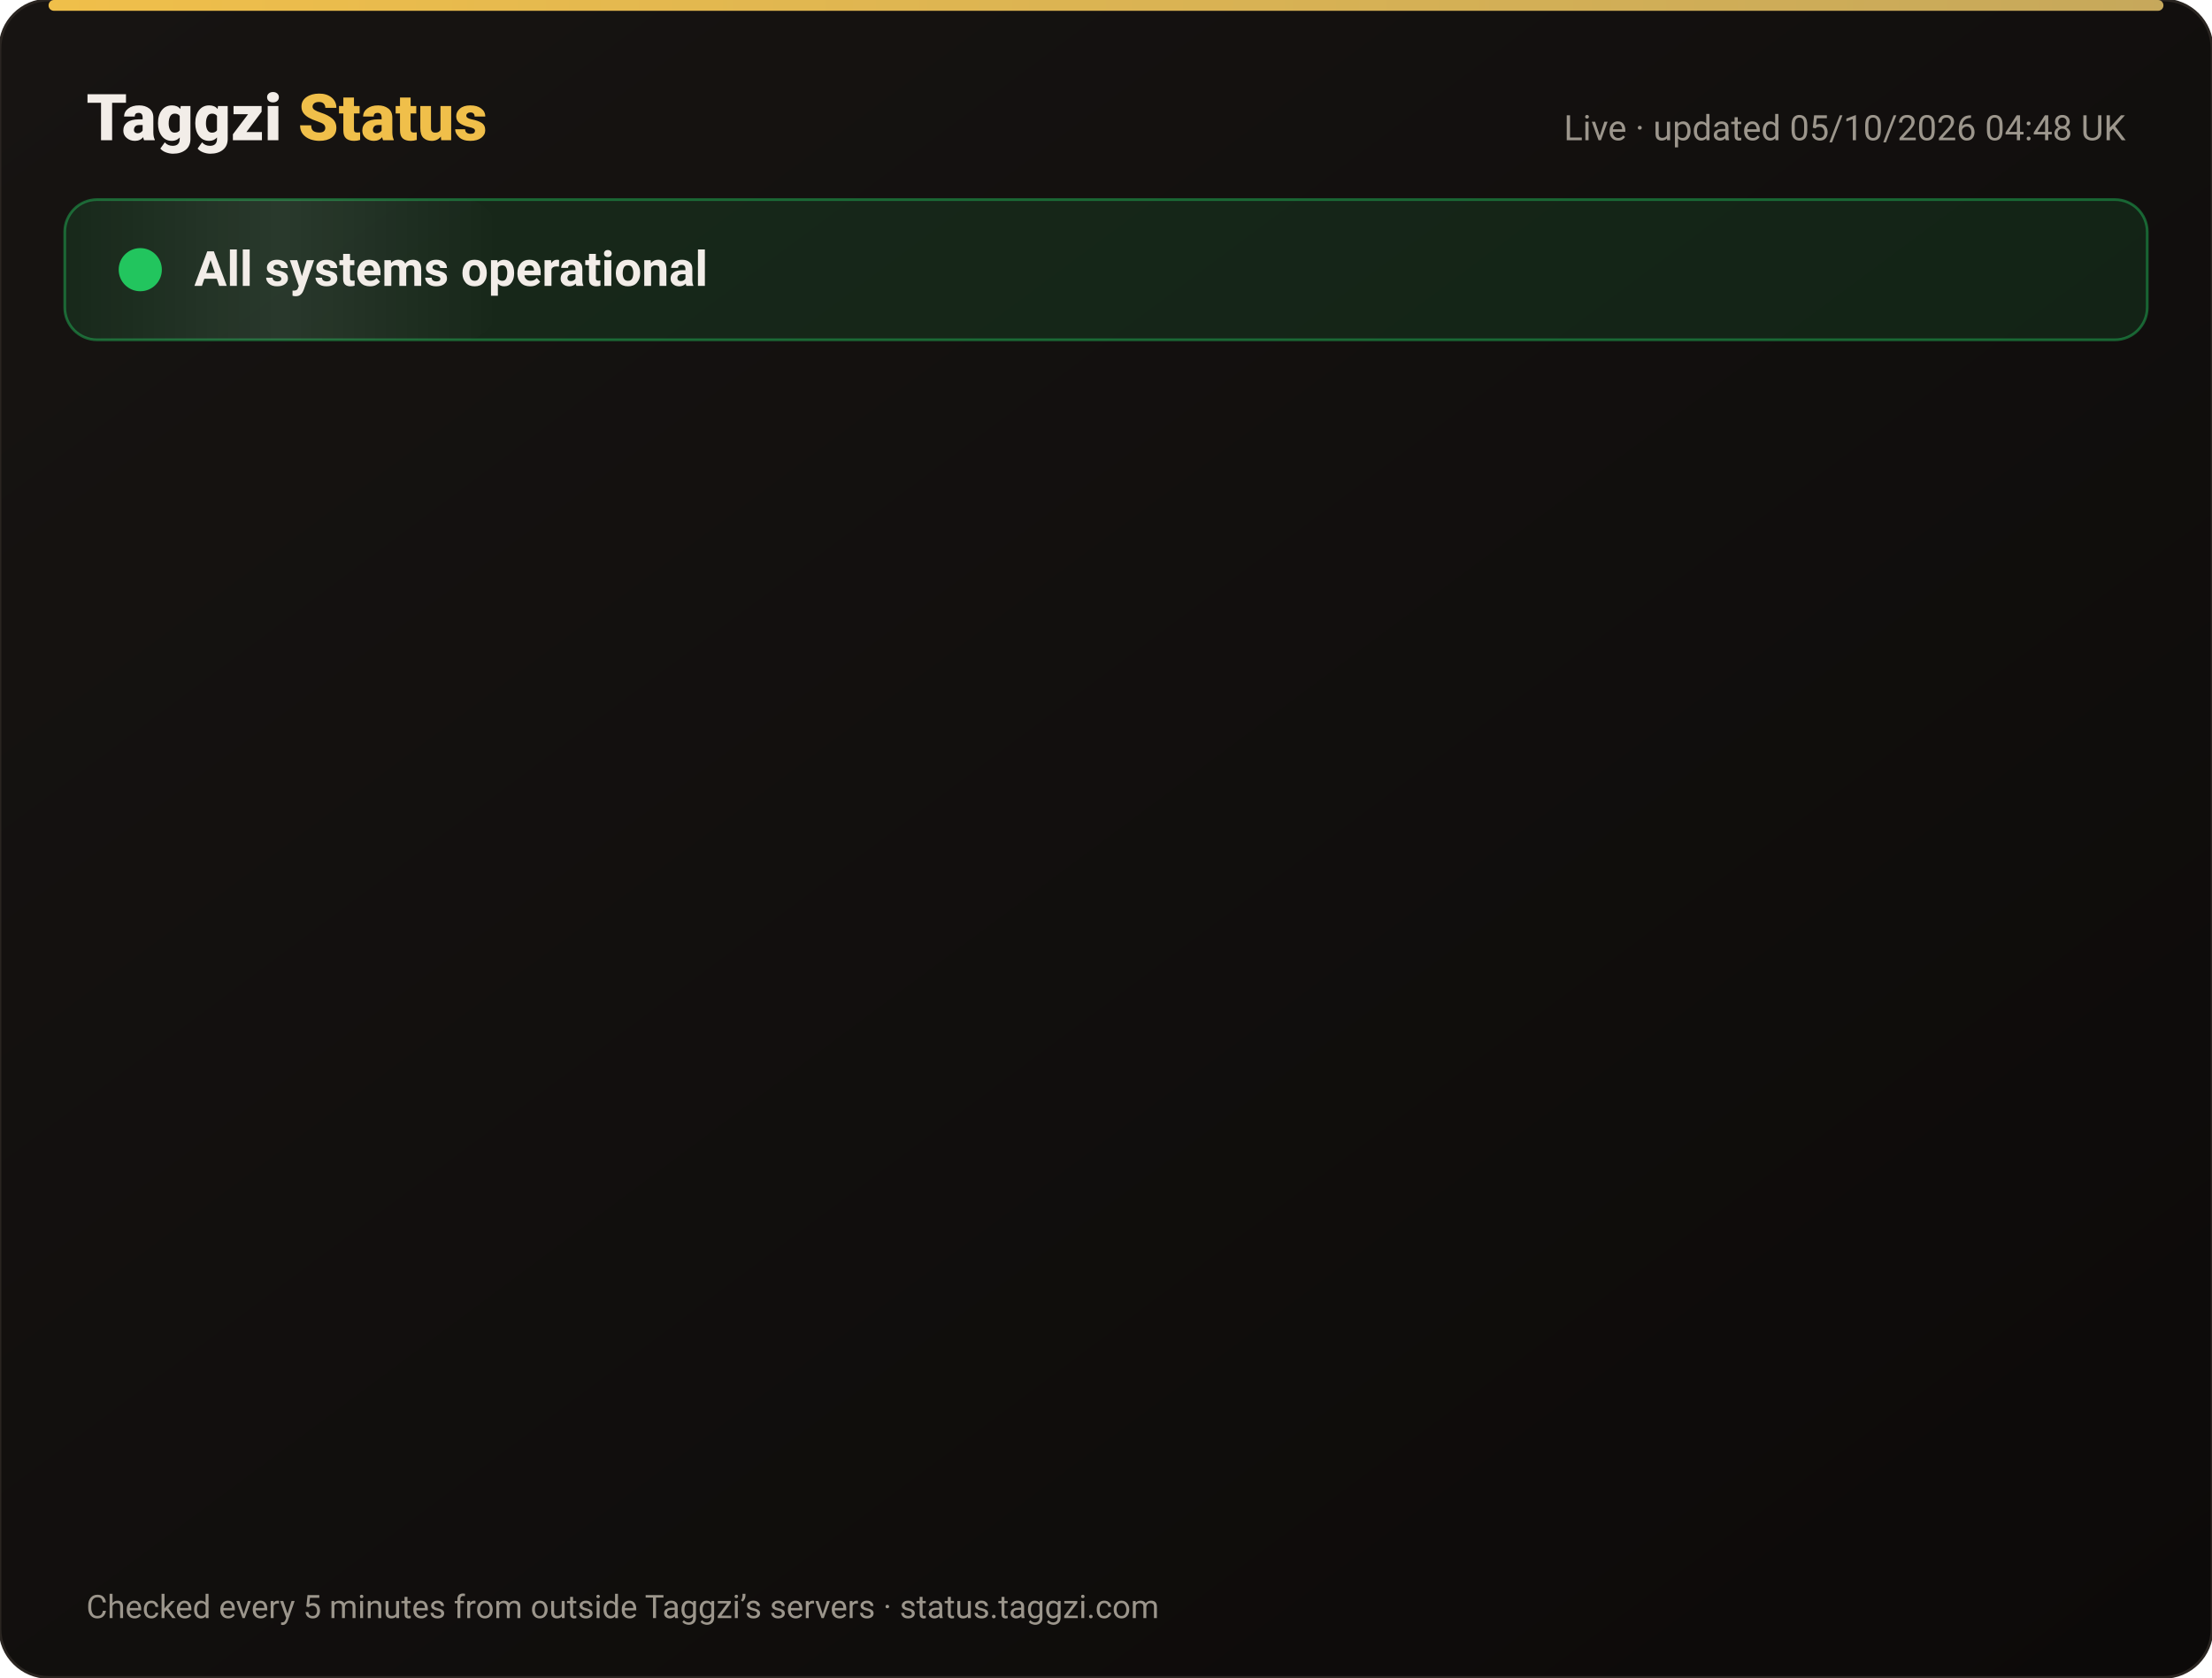
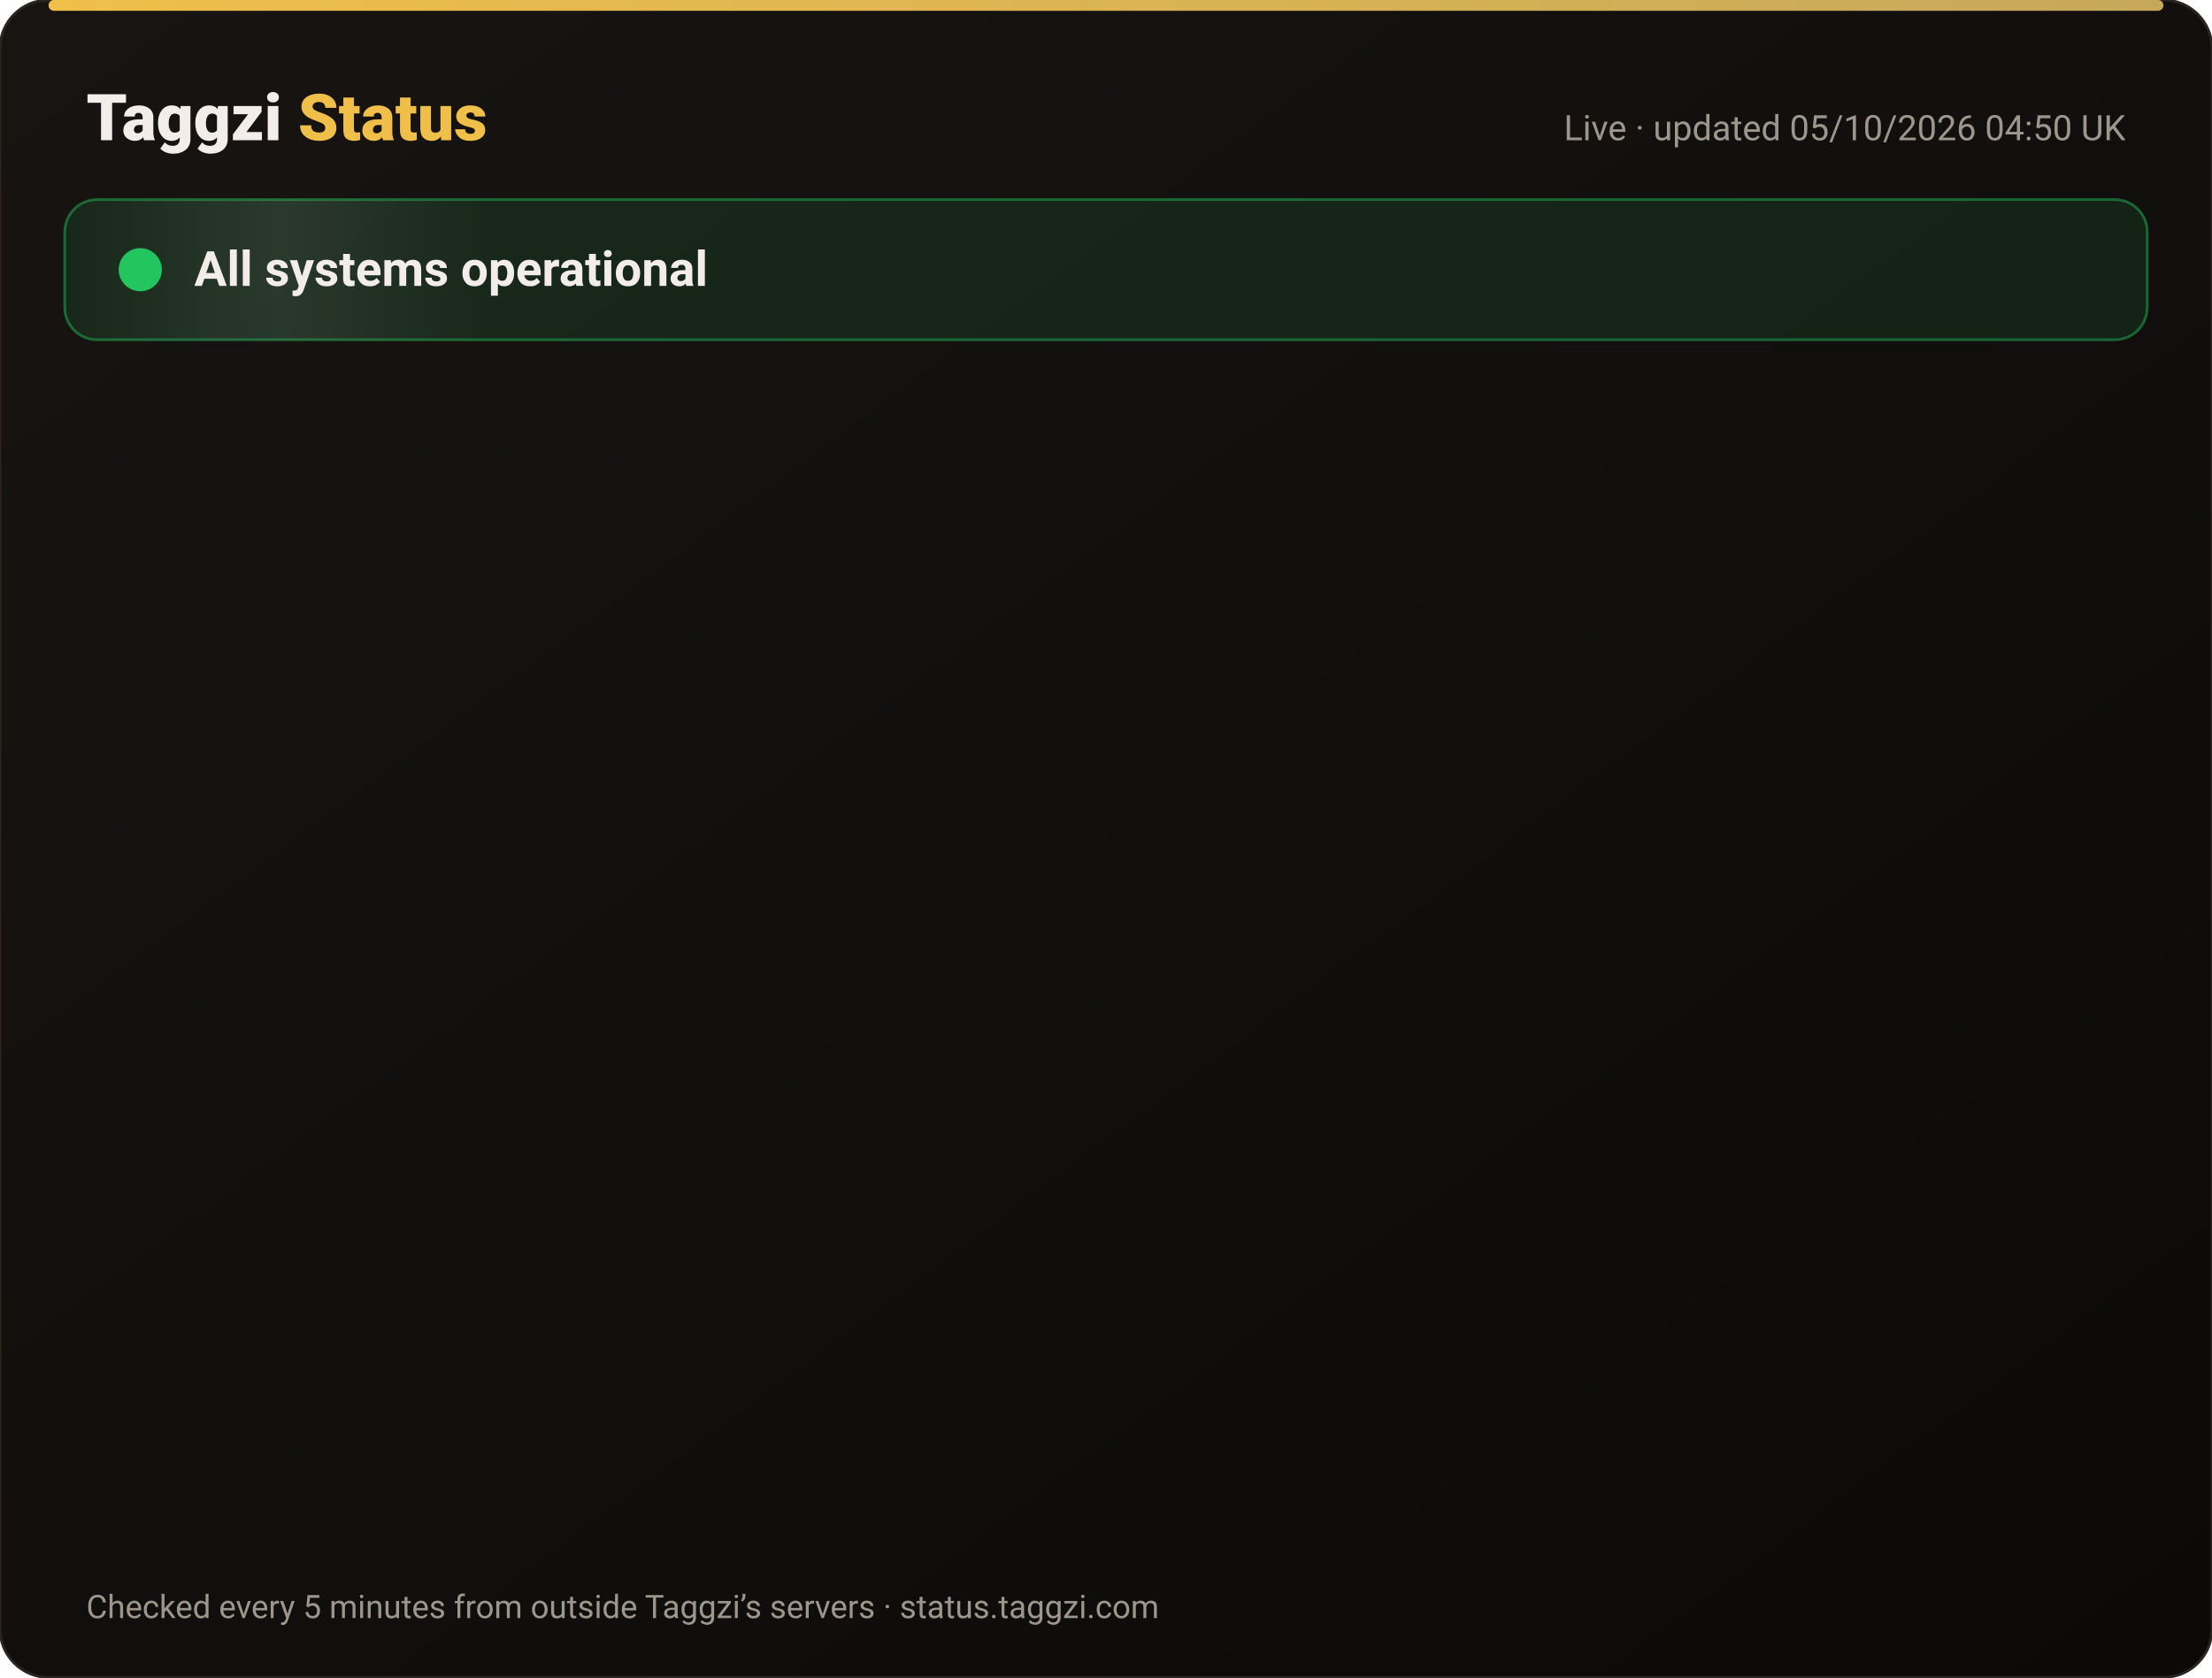
<svg xmlns="http://www.w3.org/2000/svg" width="820" height="622" viewBox="0 0 820 622" font-family="-apple-system,Segoe UI,Roboto,Helvetica,Arial,sans-serif">
  <defs>
    <linearGradient id="bg" x1="0" y1="0" x2="1" y2="1">
      <stop offset="0" stop-color="#171412" />
      <stop offset="1" stop-color="#0C0A09" />
    </linearGradient>
    <linearGradient id="gold" x1="0" x2="1">
      <stop offset="0" stop-color="#F0BF4A" />
      <stop offset="1" stop-color="#c6a85b" />
    </linearGradient>
    <linearGradient id="shine" x1="0" x2="1">
      <stop offset="0" stop-color="#fff" stop-opacity="0" />
      <stop offset=".5" stop-color="#fff" stop-opacity=".08" />
      <stop offset="1" stop-color="#fff" stop-opacity="0" />
    </linearGradient>
  </defs>
  <rect width="820" height="622" rx="18" fill="url(#bg)" stroke="#2a2521" />
  <rect x="18" y="0" width="784" height="4" rx="2" fill="url(#gold)" />
  <text x="32" y="52" font-size="24" font-weight="800" fill="#F2EDE8">Taggzi <tspan fill="#F0BF4A">Status</tspan>
  </text>
-   <text x="788" y="52" font-size="13" fill="#9C968C" text-anchor="end">Live · updated 05/10/2026 04:48 UK</text>
+   <text x="788" y="52" font-size="13" fill="#9C968C" text-anchor="end">Live · updated 05/10/2026 04:50 UK</text>
  <rect x="24" y="74" width="772" height="52" rx="12" fill="#22c55e" fill-opacity=".12" stroke="#22c55e" stroke-opacity=".45" />
  <rect x="24" y="74" width="160" height="52" rx="12" fill="url(#shine)">
    <animate attributeName="x" from="-160" to="820" dur="4s" repeatCount="indefinite" />
  </rect>
  <circle cx="52" cy="100" r="7" fill="#22c55e" />
  <circle cx="52" cy="100" r="7" fill="none" stroke="#22c55e" stroke-width="2">
    <animate attributeName="r" values="7;15;7" dur="2s" repeatCount="indefinite" />
    <animate attributeName="opacity" values=".9;0;.9" dur="2s" repeatCount="indefinite" />
  </circle>
  <text x="72" y="106" font-size="18" font-weight="700" fill="#F2EDE8">All systems operational</text>
  <g opacity="0">
    <animate attributeName="opacity" from="0" to="1" begin="0.00s" dur=".6s" fill="freeze" />
    <line x1="32" y1="188" x2="788" y2="188" stroke="#2a2521" />
    <circle cx="44" cy="166" r="6" fill="#22c55e">
      <animate attributeName="opacity" values="1;.45;1" dur="2.4s" begin="0.00s" repeatCount="indefinite" />
    </circle>
    <text x="62" y="171" font-size="15" font-weight="650" fill="#F2EDE8">Website</text>
    <text x="630" y="171" font-size="13" fill="#9C968C" text-anchor="end">100.00% uptime</text>
    <rect x="648" y="154" width="140" height="24" rx="12" fill="#22c55e" fill-opacity=".14" stroke="#22c55e" stroke-opacity=".5" />
    <text x="718" y="171" font-size="12" font-weight="700" fill="#22c55e" text-anchor="middle">Operational</text>
  </g>
  <g opacity="0">
    <animate attributeName="opacity" from="0" to="1" begin="0.15s" dur=".6s" fill="freeze" />
    <line x1="32" y1="234" x2="788" y2="234" stroke="#2a2521" />
    <circle cx="44" cy="212" r="6" fill="#22c55e">
      <animate attributeName="opacity" values="1;.45;1" dur="2.4s" begin="0.15s" repeatCount="indefinite" />
    </circle>
    <text x="62" y="217" font-size="15" font-weight="650" fill="#F2EDE8">Tag scans</text>
    <text x="630" y="217" font-size="13" fill="#9C968C" text-anchor="end">100.00% uptime</text>
    <rect x="648" y="200" width="140" height="24" rx="12" fill="#22c55e" fill-opacity=".14" stroke="#22c55e" stroke-opacity=".5" />
    <text x="718" y="217" font-size="12" font-weight="700" fill="#22c55e" text-anchor="middle">Operational</text>
  </g>
  <g opacity="0">
    <animate attributeName="opacity" from="0" to="1" begin="0.30s" dur=".6s" fill="freeze" />
    <line x1="32" y1="280" x2="788" y2="280" stroke="#2a2521" />
    <circle cx="44" cy="258" r="6" fill="#22c55e">
      <animate attributeName="opacity" values="1;.45;1" dur="2.4s" begin="0.30s" repeatCount="indefinite" />
    </circle>
    <text x="62" y="263" font-size="15" font-weight="650" fill="#F2EDE8">Manual tag lookup</text>
    <text x="630" y="263" font-size="13" fill="#9C968C" text-anchor="end">100.00% uptime</text>
    <rect x="648" y="246" width="140" height="24" rx="12" fill="#22c55e" fill-opacity=".14" stroke="#22c55e" stroke-opacity=".5" />
    <text x="718" y="263" font-size="12" font-weight="700" fill="#22c55e" text-anchor="middle">Operational</text>
  </g>
  <g opacity="0">
    <animate attributeName="opacity" from="0" to="1" begin="0.45s" dur=".6s" fill="freeze" />
    <line x1="32" y1="326" x2="788" y2="326" stroke="#2a2521" />
    <circle cx="44" cy="304" r="6" fill="#22c55e">
      <animate attributeName="opacity" values="1;.45;1" dur="2.4s" begin="0.45s" repeatCount="indefinite" />
    </circle>
    <text x="62" y="309" font-size="15" font-weight="650" fill="#F2EDE8">App &amp; login</text>
    <text x="630" y="309" font-size="13" fill="#9C968C" text-anchor="end">100.00% uptime</text>
    <rect x="648" y="292" width="140" height="24" rx="12" fill="#22c55e" fill-opacity=".14" stroke="#22c55e" stroke-opacity=".5" />
    <text x="718" y="309" font-size="12" font-weight="700" fill="#22c55e" text-anchor="middle">Operational</text>
  </g>
  <g opacity="0">
    <animate attributeName="opacity" from="0" to="1" begin="0.60s" dur=".6s" fill="freeze" />
    <line x1="32" y1="372" x2="788" y2="372" stroke="#2a2521" />
    <circle cx="44" cy="350" r="6" fill="#22c55e">
      <animate attributeName="opacity" values="1;.45;1" dur="2.4s" begin="0.60s" repeatCount="indefinite" />
    </circle>
    <text x="62" y="355" font-size="15" font-weight="650" fill="#F2EDE8">Community alerts</text>
    <text x="630" y="355" font-size="13" fill="#9C968C" text-anchor="end">100.00% uptime</text>
    <rect x="648" y="338" width="140" height="24" rx="12" fill="#22c55e" fill-opacity=".14" stroke="#22c55e" stroke-opacity=".5" />
    <text x="718" y="355" font-size="12" font-weight="700" fill="#22c55e" text-anchor="middle">Operational</text>
  </g>
  <g opacity="0">
    <animate attributeName="opacity" from="0" to="1" begin="0.75s" dur=".6s" fill="freeze" />
    <line x1="32" y1="418" x2="788" y2="418" stroke="#2a2521" />
    <circle cx="44" cy="396" r="6" fill="#22c55e">
      <animate attributeName="opacity" values="1;.45;1" dur="2.4s" begin="0.75s" repeatCount="indefinite" />
    </circle>
    <text x="62" y="401" font-size="15" font-weight="650" fill="#F2EDE8">Private calling</text>
    <text x="630" y="401" font-size="13" fill="#9C968C" text-anchor="end">100.00% uptime</text>
    <rect x="648" y="384" width="140" height="24" rx="12" fill="#22c55e" fill-opacity=".14" stroke="#22c55e" stroke-opacity=".5" />
    <text x="718" y="401" font-size="12" font-weight="700" fill="#22c55e" text-anchor="middle">Operational</text>
  </g>
  <g opacity="0">
    <animate attributeName="opacity" from="0" to="1" begin="0.90s" dur=".6s" fill="freeze" />
    <line x1="32" y1="464" x2="788" y2="464" stroke="#2a2521" />
    <circle cx="44" cy="442" r="6" fill="#22c55e">
      <animate attributeName="opacity" values="1;.45;1" dur="2.4s" begin="0.90s" repeatCount="indefinite" />
    </circle>
    <text x="62" y="447" font-size="15" font-weight="650" fill="#F2EDE8">Payments</text>
    <text x="630" y="447" font-size="13" fill="#9C968C" text-anchor="end">100.00% uptime</text>
    <rect x="648" y="430" width="140" height="24" rx="12" fill="#22c55e" fill-opacity=".14" stroke="#22c55e" stroke-opacity=".5" />
    <text x="718" y="447" font-size="12" font-weight="700" fill="#22c55e" text-anchor="middle">Operational</text>
  </g>
  <g opacity="0">
    <animate attributeName="opacity" from="0" to="1" begin="1.05s" dur=".6s" fill="freeze" />
    <line x1="32" y1="510" x2="788" y2="510" stroke="#2a2521" />
    <circle cx="44" cy="488" r="6" fill="#22c55e">
      <animate attributeName="opacity" values="1;.45;1" dur="2.4s" begin="1.05s" repeatCount="indefinite" />
    </circle>
    <text x="62" y="493" font-size="15" font-weight="650" fill="#F2EDE8">Email &amp; support</text>
    <text x="630" y="493" font-size="13" fill="#9C968C" text-anchor="end">100.00% uptime</text>
    <rect x="648" y="476" width="140" height="24" rx="12" fill="#22c55e" fill-opacity=".14" stroke="#22c55e" stroke-opacity=".5" />
    <text x="718" y="493" font-size="12" font-weight="700" fill="#22c55e" text-anchor="middle">Operational</text>
  </g>
  <g opacity="0">
    <animate attributeName="opacity" from="0" to="1" begin="1.20s" dur=".6s" fill="freeze" />
    <line x1="32" y1="556" x2="788" y2="556" stroke="#2a2521" />
    <circle cx="44" cy="534" r="6" fill="#22c55e">
      <animate attributeName="opacity" values="1;.45;1" dur="2.4s" begin="1.20s" repeatCount="indefinite" />
    </circle>
    <text x="62" y="539" font-size="15" font-weight="650" fill="#F2EDE8">Secure connection (SSL)</text>
    <text x="630" y="539" font-size="13" fill="#9C968C" text-anchor="end">100.00% uptime</text>
    <rect x="648" y="522" width="140" height="24" rx="12" fill="#22c55e" fill-opacity=".14" stroke="#22c55e" stroke-opacity=".5" />
    <text x="718" y="539" font-size="12" font-weight="700" fill="#22c55e" text-anchor="middle">Operational</text>
  </g>
  <text x="32" y="600" font-size="12" fill="#9C968C">Checked every 5 minutes from outside Taggzi’s servers · status.taggzi.com</text>
</svg>
